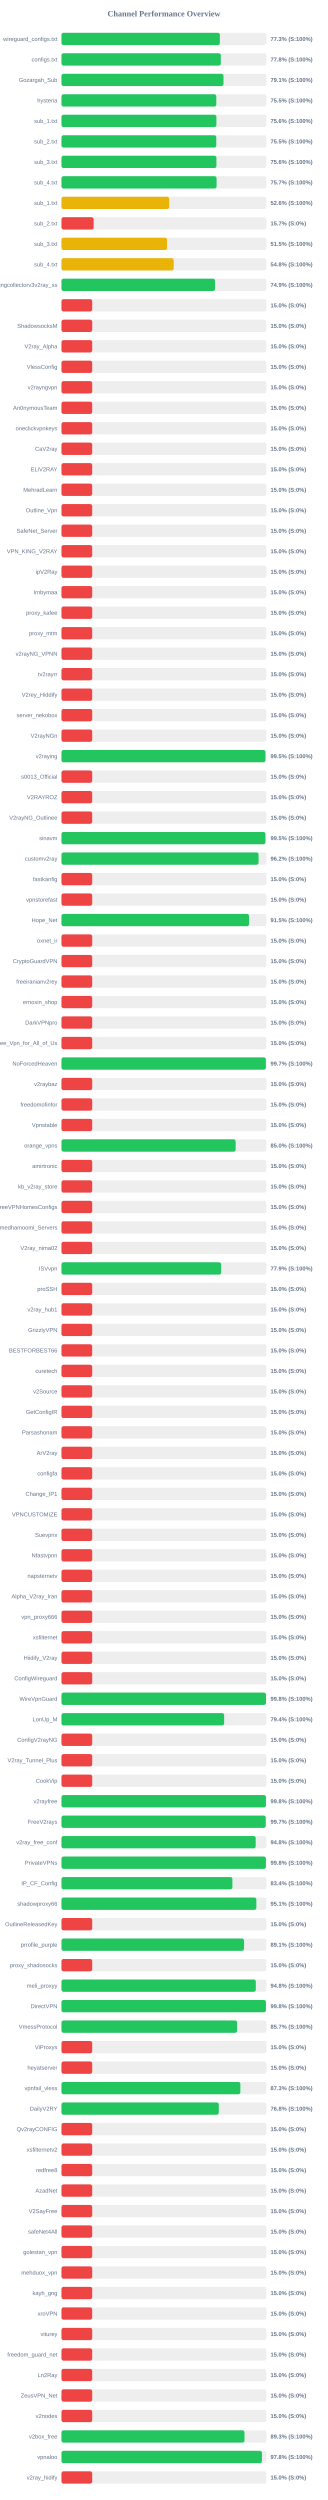
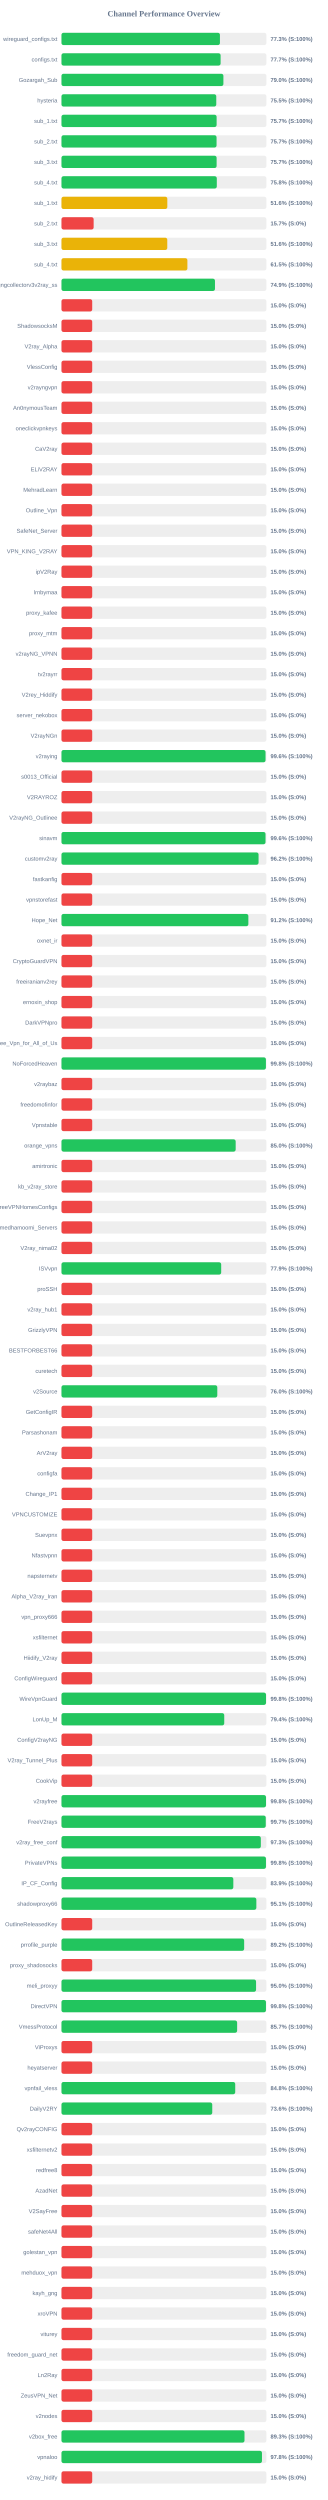
<svg xmlns="http://www.w3.org/2000/svg" width="800" height="6100" version="1.1">
  <style>
        .row { font: 14px Arial; fill: #64748b; }
        .score { font: bold 14px Arial; fill: #64748b; }
    </style>
  <text x="400" y="40" text-anchor="middle" font-size="20px" font-weight="bold" fill="#64748b">Channel Performance Overview</text>
  <rect x="150" y="80" width="500" height="30" fill="#eee" rx="5" />
-   <rect x="150" y="80" width="386.45" height="30" fill="#22c55e" rx="5" />
+   <rect x="150" y="80" width="386.65" height="30" fill="#22c55e" rx="5" />
  <text x="140" y="100" text-anchor="end" class="row">wireguard_configs.txt</text>
  <text x="660" y="100" text-anchor="start" class="score">77.3% (S:100%)</text>
  <rect x="150" y="130" width="500" height="30" fill="#eee" rx="5" />
-   <rect x="150" y="130" width="388.8" height="30" fill="#22c55e" rx="5" />
+   <rect x="150" y="130" width="388.3" height="30" fill="#22c55e" rx="5" />
  <text x="140" y="150" text-anchor="end" class="row">configs.txt</text>
-   <text x="660" y="150" text-anchor="start" class="score">77.8% (S:100%)</text>
+   <text x="660" y="150" text-anchor="start" class="score">77.7% (S:100%)</text>
  <rect x="150" y="180" width="500" height="30" fill="#eee" rx="5" />
-   <rect x="150" y="180" width="395.3" height="30" fill="#22c55e" rx="5" />
+   <rect x="150" y="180" width="395.1" height="30" fill="#22c55e" rx="5" />
  <text x="140" y="200" text-anchor="end" class="row">Gozargah_Sub</text>
-   <text x="660" y="200" text-anchor="start" class="score">79.1% (S:100%)</text>
+   <text x="660" y="200" text-anchor="start" class="score">79.0% (S:100%)</text>
  <rect x="150" y="230" width="500" height="30" fill="#eee" rx="5" />
-   <rect x="150" y="230" width="377.75" height="30" fill="#22c55e" rx="5" />
+   <rect x="150" y="230" width="377.7" height="30" fill="#22c55e" rx="5" />
  <text x="140" y="250" text-anchor="end" class="row">hysteria</text>
  <text x="660" y="250" text-anchor="start" class="score">75.5% (S:100%)</text>
  <rect x="150" y="280" width="500" height="30" fill="#eee" rx="5" />
-   <rect x="150" y="280" width="378.0" height="30" fill="#22c55e" rx="5" />
+   <rect x="150" y="280" width="378.55" height="30" fill="#22c55e" rx="5" />
  <text x="140" y="300" text-anchor="end" class="row">sub_1.txt</text>
-   <text x="660" y="300" text-anchor="start" class="score">75.6% (S:100%)</text>
+   <text x="660" y="300" text-anchor="start" class="score">75.7% (S:100%)</text>
  <rect x="150" y="330" width="500" height="30" fill="#eee" rx="5" />
-   <rect x="150" y="330" width="377.75" height="30" fill="#22c55e" rx="5" />
+   <rect x="150" y="330" width="378.4" height="30" fill="#22c55e" rx="5" />
  <text x="140" y="350" text-anchor="end" class="row">sub_2.txt</text>
-   <text x="660" y="350" text-anchor="start" class="score">75.5% (S:100%)</text>
+   <text x="660" y="350" text-anchor="start" class="score">75.7% (S:100%)</text>
  <rect x="150" y="380" width="500" height="30" fill="#eee" rx="5" />
-   <rect x="150" y="380" width="378.1" height="30" fill="#22c55e" rx="5" />
+   <rect x="150" y="380" width="378.55" height="30" fill="#22c55e" rx="5" />
  <text x="140" y="400" text-anchor="end" class="row">sub_3.txt</text>
-   <text x="660" y="400" text-anchor="start" class="score">75.6% (S:100%)</text>
+   <text x="660" y="400" text-anchor="start" class="score">75.7% (S:100%)</text>
  <rect x="150" y="430" width="500" height="30" fill="#eee" rx="5" />
-   <rect x="150" y="430" width="378.45" height="30" fill="#22c55e" rx="5" />
+   <rect x="150" y="430" width="379.0" height="30" fill="#22c55e" rx="5" />
  <text x="140" y="450" text-anchor="end" class="row">sub_4.txt</text>
-   <text x="660" y="450" text-anchor="start" class="score">75.7% (S:100%)</text>
+   <text x="660" y="450" text-anchor="start" class="score">75.8% (S:100%)</text>
  <rect x="150" y="480" width="500" height="30" fill="#eee" rx="5" />
-   <rect x="150" y="480" width="262.8" height="30" fill="#eab308" rx="5" />
+   <rect x="150" y="480" width="258.25" height="30" fill="#eab308" rx="5" />
  <text x="140" y="500" text-anchor="end" class="row">sub_1.txt</text>
-   <text x="660" y="500" text-anchor="start" class="score">52.6% (S:100%)</text>
+   <text x="660" y="500" text-anchor="start" class="score">51.6% (S:100%)</text>
  <rect x="150" y="530" width="500" height="30" fill="#eee" rx="5" />
  <rect x="150" y="530" width="78.5" height="30" fill="#ef4444" rx="5" />
  <text x="140" y="550" text-anchor="end" class="row">sub_2.txt</text>
  <text x="660" y="550" text-anchor="start" class="score">15.7% (S:0%)</text>
  <rect x="150" y="580" width="500" height="30" fill="#eee" rx="5" />
-   <rect x="150" y="580" width="257.65" height="30" fill="#eab308" rx="5" />
+   <rect x="150" y="580" width="258.15" height="30" fill="#eab308" rx="5" />
  <text x="140" y="600" text-anchor="end" class="row">sub_3.txt</text>
-   <text x="660" y="600" text-anchor="start" class="score">51.5% (S:100%)</text>
+   <text x="660" y="600" text-anchor="start" class="score">51.6% (S:100%)</text>
  <rect x="150" y="630" width="500" height="30" fill="#eee" rx="5" />
-   <rect x="150" y="630" width="273.8" height="30" fill="#eab308" rx="5" />
+   <rect x="150" y="630" width="307.25" height="30" fill="#eab308" rx="5" />
  <text x="140" y="650" text-anchor="end" class="row">sub_4.txt</text>
-   <text x="660" y="650" text-anchor="start" class="score">54.8% (S:100%)</text>
+   <text x="660" y="650" text-anchor="start" class="score">61.5% (S:100%)</text>
  <rect x="150" y="680" width="500" height="30" fill="#eee" rx="5" />
-   <rect x="150" y="680" width="374.7" height="30" fill="#22c55e" rx="5" />
+   <rect x="150" y="680" width="374.55" height="30" fill="#22c55e" rx="5" />
  <text x="140" y="700" text-anchor="end" class="row">kayhgngcollectorv3v2ray_ss</text>
  <text x="660" y="700" text-anchor="start" class="score">74.9% (S:100%)</text>
  <rect x="150" y="730" width="500" height="30" fill="#eee" rx="5" />
  <rect x="150" y="730" width="75.0" height="30" fill="#ef4444" rx="5" />
  <text x="140" y="750" text-anchor="end" class="row" />
  <text x="660" y="750" text-anchor="start" class="score">15.0% (S:0%)</text>
  <rect x="150" y="780" width="500" height="30" fill="#eee" rx="5" />
  <rect x="150" y="780" width="75.0" height="30" fill="#ef4444" rx="5" />
  <text x="140" y="800" text-anchor="end" class="row">ShadowsocksM</text>
  <text x="660" y="800" text-anchor="start" class="score">15.0% (S:0%)</text>
  <rect x="150" y="830" width="500" height="30" fill="#eee" rx="5" />
  <rect x="150" y="830" width="75.0" height="30" fill="#ef4444" rx="5" />
  <text x="140" y="850" text-anchor="end" class="row">V2ray_Alpha</text>
  <text x="660" y="850" text-anchor="start" class="score">15.0% (S:0%)</text>
  <rect x="150" y="880" width="500" height="30" fill="#eee" rx="5" />
  <rect x="150" y="880" width="75.0" height="30" fill="#ef4444" rx="5" />
  <text x="140" y="900" text-anchor="end" class="row">VlessConfig</text>
  <text x="660" y="900" text-anchor="start" class="score">15.0% (S:0%)</text>
  <rect x="150" y="930" width="500" height="30" fill="#eee" rx="5" />
  <rect x="150" y="930" width="75.0" height="30" fill="#ef4444" rx="5" />
  <text x="140" y="950" text-anchor="end" class="row">v2rayngvpn</text>
  <text x="660" y="950" text-anchor="start" class="score">15.0% (S:0%)</text>
  <rect x="150" y="980" width="500" height="30" fill="#eee" rx="5" />
  <rect x="150" y="980" width="75.0" height="30" fill="#ef4444" rx="5" />
  <text x="140" y="1000" text-anchor="end" class="row">An0nymousTeam</text>
  <text x="660" y="1000" text-anchor="start" class="score">15.0% (S:0%)</text>
  <rect x="150" y="1030" width="500" height="30" fill="#eee" rx="5" />
  <rect x="150" y="1030" width="75.0" height="30" fill="#ef4444" rx="5" />
  <text x="140" y="1050" text-anchor="end" class="row">oneclickvpnkeys</text>
  <text x="660" y="1050" text-anchor="start" class="score">15.0% (S:0%)</text>
  <rect x="150" y="1080" width="500" height="30" fill="#eee" rx="5" />
  <rect x="150" y="1080" width="75.0" height="30" fill="#ef4444" rx="5" />
  <text x="140" y="1100" text-anchor="end" class="row">CaV2ray</text>
  <text x="660" y="1100" text-anchor="start" class="score">15.0% (S:0%)</text>
  <rect x="150" y="1130" width="500" height="30" fill="#eee" rx="5" />
  <rect x="150" y="1130" width="75.0" height="30" fill="#ef4444" rx="5" />
  <text x="140" y="1150" text-anchor="end" class="row">ELiV2RAY</text>
  <text x="660" y="1150" text-anchor="start" class="score">15.0% (S:0%)</text>
  <rect x="150" y="1180" width="500" height="30" fill="#eee" rx="5" />
  <rect x="150" y="1180" width="75.0" height="30" fill="#ef4444" rx="5" />
  <text x="140" y="1200" text-anchor="end" class="row">MehradLearn</text>
  <text x="660" y="1200" text-anchor="start" class="score">15.0% (S:0%)</text>
  <rect x="150" y="1230" width="500" height="30" fill="#eee" rx="5" />
  <rect x="150" y="1230" width="75.0" height="30" fill="#ef4444" rx="5" />
  <text x="140" y="1250" text-anchor="end" class="row">Outline_Vpn</text>
  <text x="660" y="1250" text-anchor="start" class="score">15.0% (S:0%)</text>
  <rect x="150" y="1280" width="500" height="30" fill="#eee" rx="5" />
  <rect x="150" y="1280" width="75.0" height="30" fill="#ef4444" rx="5" />
  <text x="140" y="1300" text-anchor="end" class="row">SafeNet_Server</text>
  <text x="660" y="1300" text-anchor="start" class="score">15.0% (S:0%)</text>
  <rect x="150" y="1330" width="500" height="30" fill="#eee" rx="5" />
  <rect x="150" y="1330" width="75.0" height="30" fill="#ef4444" rx="5" />
  <text x="140" y="1350" text-anchor="end" class="row">VPN_KING_V2RAY</text>
  <text x="660" y="1350" text-anchor="start" class="score">15.0% (S:0%)</text>
  <rect x="150" y="1380" width="500" height="30" fill="#eee" rx="5" />
  <rect x="150" y="1380" width="75.0" height="30" fill="#ef4444" rx="5" />
  <text x="140" y="1400" text-anchor="end" class="row">ipV2Ray</text>
  <text x="660" y="1400" text-anchor="start" class="score">15.0% (S:0%)</text>
  <rect x="150" y="1430" width="500" height="30" fill="#eee" rx="5" />
  <rect x="150" y="1430" width="75.0" height="30" fill="#ef4444" rx="5" />
  <text x="140" y="1450" text-anchor="end" class="row">lrnbymaa</text>
  <text x="660" y="1450" text-anchor="start" class="score">15.0% (S:0%)</text>
  <rect x="150" y="1480" width="500" height="30" fill="#eee" rx="5" />
  <rect x="150" y="1480" width="75.0" height="30" fill="#ef4444" rx="5" />
  <text x="140" y="1500" text-anchor="end" class="row">proxy_kafee</text>
  <text x="660" y="1500" text-anchor="start" class="score">15.0% (S:0%)</text>
  <rect x="150" y="1530" width="500" height="30" fill="#eee" rx="5" />
  <rect x="150" y="1530" width="75.0" height="30" fill="#ef4444" rx="5" />
  <text x="140" y="1550" text-anchor="end" class="row">proxy_mtm</text>
  <text x="660" y="1550" text-anchor="start" class="score">15.0% (S:0%)</text>
  <rect x="150" y="1580" width="500" height="30" fill="#eee" rx="5" />
  <rect x="150" y="1580" width="75.0" height="30" fill="#ef4444" rx="5" />
  <text x="140" y="1600" text-anchor="end" class="row">v2rayNG_VPNN</text>
  <text x="660" y="1600" text-anchor="start" class="score">15.0% (S:0%)</text>
  <rect x="150" y="1630" width="500" height="30" fill="#eee" rx="5" />
  <rect x="150" y="1630" width="75.0" height="30" fill="#ef4444" rx="5" />
  <text x="140" y="1650" text-anchor="end" class="row">tv2rayrr</text>
  <text x="660" y="1650" text-anchor="start" class="score">15.0% (S:0%)</text>
  <rect x="150" y="1680" width="500" height="30" fill="#eee" rx="5" />
  <rect x="150" y="1680" width="75.0" height="30" fill="#ef4444" rx="5" />
  <text x="140" y="1700" text-anchor="end" class="row">V2rey_Hiddify</text>
  <text x="660" y="1700" text-anchor="start" class="score">15.0% (S:0%)</text>
  <rect x="150" y="1730" width="500" height="30" fill="#eee" rx="5" />
  <rect x="150" y="1730" width="75.0" height="30" fill="#ef4444" rx="5" />
  <text x="140" y="1750" text-anchor="end" class="row">server_nekobox</text>
  <text x="660" y="1750" text-anchor="start" class="score">15.0% (S:0%)</text>
  <rect x="150" y="1780" width="500" height="30" fill="#eee" rx="5" />
  <rect x="150" y="1780" width="75.0" height="30" fill="#ef4444" rx="5" />
  <text x="140" y="1800" text-anchor="end" class="row">V2rayNGn</text>
  <text x="660" y="1800" text-anchor="start" class="score">15.0% (S:0%)</text>
  <rect x="150" y="1830" width="500" height="30" fill="#eee" rx="5" />
-   <rect x="150" y="1830" width="497.65" height="30" fill="#22c55e" rx="5" />
+   <rect x="150" y="1830" width="497.9" height="30" fill="#22c55e" rx="5" />
  <text x="140" y="1850" text-anchor="end" class="row">v2raying</text>
-   <text x="660" y="1850" text-anchor="start" class="score">99.5% (S:100%)</text>
+   <text x="660" y="1850" text-anchor="start" class="score">99.6% (S:100%)</text>
  <rect x="150" y="1880" width="500" height="30" fill="#eee" rx="5" />
  <rect x="150" y="1880" width="75.0" height="30" fill="#ef4444" rx="5" />
  <text x="140" y="1900" text-anchor="end" class="row">s0013_Official</text>
  <text x="660" y="1900" text-anchor="start" class="score">15.0% (S:0%)</text>
  <rect x="150" y="1930" width="500" height="30" fill="#eee" rx="5" />
  <rect x="150" y="1930" width="75.0" height="30" fill="#ef4444" rx="5" />
  <text x="140" y="1950" text-anchor="end" class="row">V2RAYROZ</text>
  <text x="660" y="1950" text-anchor="start" class="score">15.0% (S:0%)</text>
  <rect x="150" y="1980" width="500" height="30" fill="#eee" rx="5" />
  <rect x="150" y="1980" width="75.0" height="30" fill="#ef4444" rx="5" />
  <text x="140" y="2000" text-anchor="end" class="row">V2rayNG_Outlinee</text>
  <text x="660" y="2000" text-anchor="start" class="score">15.0% (S:0%)</text>
  <rect x="150" y="2030" width="500" height="30" fill="#eee" rx="5" />
-   <rect x="150" y="2030" width="497.6" height="30" fill="#22c55e" rx="5" />
+   <rect x="150" y="2030" width="497.85" height="30" fill="#22c55e" rx="5" />
  <text x="140" y="2050" text-anchor="end" class="row">sinavm</text>
-   <text x="660" y="2050" text-anchor="start" class="score">99.5% (S:100%)</text>
+   <text x="660" y="2050" text-anchor="start" class="score">99.6% (S:100%)</text>
  <rect x="150" y="2080" width="500" height="30" fill="#eee" rx="5" />
  <rect x="150" y="2080" width="480.9" height="30" fill="#22c55e" rx="5" />
  <text x="140" y="2100" text-anchor="end" class="row">customv2ray</text>
  <text x="660" y="2100" text-anchor="start" class="score">96.2% (S:100%)</text>
  <rect x="150" y="2130" width="500" height="30" fill="#eee" rx="5" />
  <rect x="150" y="2130" width="75.0" height="30" fill="#ef4444" rx="5" />
  <text x="140" y="2150" text-anchor="end" class="row">fastkanfig</text>
  <text x="660" y="2150" text-anchor="start" class="score">15.0% (S:0%)</text>
  <rect x="150" y="2180" width="500" height="30" fill="#eee" rx="5" />
  <rect x="150" y="2180" width="75.0" height="30" fill="#ef4444" rx="5" />
  <text x="140" y="2200" text-anchor="end" class="row">vpnstorefast</text>
  <text x="660" y="2200" text-anchor="start" class="score">15.0% (S:0%)</text>
  <rect x="150" y="2230" width="500" height="30" fill="#eee" rx="5" />
-   <rect x="150" y="2230" width="457.65" height="30" fill="#22c55e" rx="5" />
+   <rect x="150" y="2230" width="456.0" height="30" fill="#22c55e" rx="5" />
  <text x="140" y="2250" text-anchor="end" class="row">Hope_Net</text>
-   <text x="660" y="2250" text-anchor="start" class="score">91.5% (S:100%)</text>
+   <text x="660" y="2250" text-anchor="start" class="score">91.2% (S:100%)</text>
  <rect x="150" y="2280" width="500" height="30" fill="#eee" rx="5" />
  <rect x="150" y="2280" width="75.0" height="30" fill="#ef4444" rx="5" />
  <text x="140" y="2300" text-anchor="end" class="row">oxnet_ir</text>
  <text x="660" y="2300" text-anchor="start" class="score">15.0% (S:0%)</text>
  <rect x="150" y="2330" width="500" height="30" fill="#eee" rx="5" />
  <rect x="150" y="2330" width="75.0" height="30" fill="#ef4444" rx="5" />
  <text x="140" y="2350" text-anchor="end" class="row">CryptoGuardVPN</text>
  <text x="660" y="2350" text-anchor="start" class="score">15.0% (S:0%)</text>
  <rect x="150" y="2380" width="500" height="30" fill="#eee" rx="5" />
  <rect x="150" y="2380" width="75.0" height="30" fill="#ef4444" rx="5" />
  <text x="140" y="2400" text-anchor="end" class="row">freeiranianv2rey</text>
  <text x="660" y="2400" text-anchor="start" class="score">15.0% (S:0%)</text>
  <rect x="150" y="2430" width="500" height="30" fill="#eee" rx="5" />
  <rect x="150" y="2430" width="75.0" height="30" fill="#ef4444" rx="5" />
  <text x="140" y="2450" text-anchor="end" class="row">ernoxin_shop</text>
  <text x="660" y="2450" text-anchor="start" class="score">15.0% (S:0%)</text>
  <rect x="150" y="2480" width="500" height="30" fill="#eee" rx="5" />
  <rect x="150" y="2480" width="75.0" height="30" fill="#ef4444" rx="5" />
  <text x="140" y="2500" text-anchor="end" class="row">DarkVPNpro</text>
  <text x="660" y="2500" text-anchor="start" class="score">15.0% (S:0%)</text>
  <rect x="150" y="2530" width="500" height="30" fill="#eee" rx="5" />
  <rect x="150" y="2530" width="75.0" height="30" fill="#ef4444" rx="5" />
  <text x="140" y="2550" text-anchor="end" class="row">Free_Vpn_for_All_of_Us</text>
  <text x="660" y="2550" text-anchor="start" class="score">15.0% (S:0%)</text>
  <rect x="150" y="2580" width="500" height="30" fill="#eee" rx="5" />
-   <rect x="150" y="2580" width="498.7" height="30" fill="#22c55e" rx="5" />
+   <rect x="150" y="2580" width="498.85" height="30" fill="#22c55e" rx="5" />
  <text x="140" y="2600" text-anchor="end" class="row">NoForcedHeaven</text>
-   <text x="660" y="2600" text-anchor="start" class="score">99.7% (S:100%)</text>
+   <text x="660" y="2600" text-anchor="start" class="score">99.8% (S:100%)</text>
  <rect x="150" y="2630" width="500" height="30" fill="#eee" rx="5" />
  <rect x="150" y="2630" width="75.0" height="30" fill="#ef4444" rx="5" />
  <text x="140" y="2650" text-anchor="end" class="row">v2raybaz</text>
  <text x="660" y="2650" text-anchor="start" class="score">15.0% (S:0%)</text>
  <rect x="150" y="2680" width="500" height="30" fill="#eee" rx="5" />
  <rect x="150" y="2680" width="75.0" height="30" fill="#ef4444" rx="5" />
  <text x="140" y="2700" text-anchor="end" class="row">freedomofinfor</text>
  <text x="660" y="2700" text-anchor="start" class="score">15.0% (S:0%)</text>
  <rect x="150" y="2730" width="500" height="30" fill="#eee" rx="5" />
  <rect x="150" y="2730" width="75.0" height="30" fill="#ef4444" rx="5" />
  <text x="140" y="2750" text-anchor="end" class="row">Vpnstable</text>
  <text x="660" y="2750" text-anchor="start" class="score">15.0% (S:0%)</text>
  <rect x="150" y="2780" width="500" height="30" fill="#eee" rx="5" />
-   <rect x="150" y="2780" width="425.0" height="30" fill="#22c55e" rx="5" />
+   <rect x="150" y="2780" width="425.05" height="30" fill="#22c55e" rx="5" />
  <text x="140" y="2800" text-anchor="end" class="row">orange_vpns</text>
  <text x="660" y="2800" text-anchor="start" class="score">85.0% (S:100%)</text>
  <rect x="150" y="2830" width="500" height="30" fill="#eee" rx="5" />
  <rect x="150" y="2830" width="75.0" height="30" fill="#ef4444" rx="5" />
  <text x="140" y="2850" text-anchor="end" class="row">amirtronic</text>
  <text x="660" y="2850" text-anchor="start" class="score">15.0% (S:0%)</text>
  <rect x="150" y="2880" width="500" height="30" fill="#eee" rx="5" />
  <rect x="150" y="2880" width="75.0" height="30" fill="#ef4444" rx="5" />
  <text x="140" y="2900" text-anchor="end" class="row">kb_v2ray_store</text>
  <text x="660" y="2900" text-anchor="start" class="score">15.0% (S:0%)</text>
  <rect x="150" y="2930" width="500" height="30" fill="#eee" rx="5" />
  <rect x="150" y="2930" width="75.0" height="30" fill="#ef4444" rx="5" />
  <text x="140" y="2950" text-anchor="end" class="row">FreeVPNHomesConfigs</text>
  <text x="660" y="2950" text-anchor="start" class="score">15.0% (S:0%)</text>
  <rect x="150" y="2980" width="500" height="30" fill="#eee" rx="5" />
  <rect x="150" y="2980" width="75.0" height="30" fill="#ef4444" rx="5" />
  <text x="140" y="3000" text-anchor="end" class="row">Ahmedhamoomi_Servers</text>
  <text x="660" y="3000" text-anchor="start" class="score">15.0% (S:0%)</text>
  <rect x="150" y="3030" width="500" height="30" fill="#eee" rx="5" />
  <rect x="150" y="3030" width="75.0" height="30" fill="#ef4444" rx="5" />
  <text x="140" y="3050" text-anchor="end" class="row">V2ray_nima02</text>
  <text x="660" y="3050" text-anchor="start" class="score">15.0% (S:0%)</text>
  <rect x="150" y="3080" width="500" height="30" fill="#eee" rx="5" />
-   <rect x="150" y="3080" width="389.65" height="30" fill="#22c55e" rx="5" />
+   <rect x="150" y="3080" width="389.7" height="30" fill="#22c55e" rx="5" />
  <text x="140" y="3100" text-anchor="end" class="row">ISVvpn</text>
  <text x="660" y="3100" text-anchor="start" class="score">77.9% (S:100%)</text>
  <rect x="150" y="3130" width="500" height="30" fill="#eee" rx="5" />
  <rect x="150" y="3130" width="75.0" height="30" fill="#ef4444" rx="5" />
  <text x="140" y="3150" text-anchor="end" class="row">proSSH</text>
  <text x="660" y="3150" text-anchor="start" class="score">15.0% (S:0%)</text>
  <rect x="150" y="3180" width="500" height="30" fill="#eee" rx="5" />
  <rect x="150" y="3180" width="75.0" height="30" fill="#ef4444" rx="5" />
  <text x="140" y="3200" text-anchor="end" class="row">v2ray_hub1</text>
  <text x="660" y="3200" text-anchor="start" class="score">15.0% (S:0%)</text>
  <rect x="150" y="3230" width="500" height="30" fill="#eee" rx="5" />
  <rect x="150" y="3230" width="75.0" height="30" fill="#ef4444" rx="5" />
  <text x="140" y="3250" text-anchor="end" class="row">GrizzlyVPN</text>
  <text x="660" y="3250" text-anchor="start" class="score">15.0% (S:0%)</text>
  <rect x="150" y="3280" width="500" height="30" fill="#eee" rx="5" />
  <rect x="150" y="3280" width="75.0" height="30" fill="#ef4444" rx="5" />
  <text x="140" y="3300" text-anchor="end" class="row">BESTFORBEST66</text>
  <text x="660" y="3300" text-anchor="start" class="score">15.0% (S:0%)</text>
  <rect x="150" y="3330" width="500" height="30" fill="#eee" rx="5" />
  <rect x="150" y="3330" width="75.0" height="30" fill="#ef4444" rx="5" />
  <text x="140" y="3350" text-anchor="end" class="row">curetech</text>
  <text x="660" y="3350" text-anchor="start" class="score">15.0% (S:0%)</text>
  <rect x="150" y="3380" width="500" height="30" fill="#eee" rx="5" />
-   <rect x="150" y="3380" width="75.0" height="30" fill="#ef4444" rx="5" />
+   <rect x="150" y="3380" width="380.2" height="30" fill="#22c55e" rx="5" />
  <text x="140" y="3400" text-anchor="end" class="row">v2Source</text>
-   <text x="660" y="3400" text-anchor="start" class="score">15.0% (S:0%)</text>
+   <text x="660" y="3400" text-anchor="start" class="score">76.0% (S:100%)</text>
  <rect x="150" y="3430" width="500" height="30" fill="#eee" rx="5" />
  <rect x="150" y="3430" width="75.0" height="30" fill="#ef4444" rx="5" />
  <text x="140" y="3450" text-anchor="end" class="row">GetConfigIR</text>
  <text x="660" y="3450" text-anchor="start" class="score">15.0% (S:0%)</text>
  <rect x="150" y="3480" width="500" height="30" fill="#eee" rx="5" />
  <rect x="150" y="3480" width="75.0" height="30" fill="#ef4444" rx="5" />
  <text x="140" y="3500" text-anchor="end" class="row">Parsashonam</text>
  <text x="660" y="3500" text-anchor="start" class="score">15.0% (S:0%)</text>
  <rect x="150" y="3530" width="500" height="30" fill="#eee" rx="5" />
  <rect x="150" y="3530" width="75.0" height="30" fill="#ef4444" rx="5" />
  <text x="140" y="3550" text-anchor="end" class="row">ArV2ray</text>
  <text x="660" y="3550" text-anchor="start" class="score">15.0% (S:0%)</text>
  <rect x="150" y="3580" width="500" height="30" fill="#eee" rx="5" />
  <rect x="150" y="3580" width="75.0" height="30" fill="#ef4444" rx="5" />
  <text x="140" y="3600" text-anchor="end" class="row">configfa</text>
  <text x="660" y="3600" text-anchor="start" class="score">15.0% (S:0%)</text>
  <rect x="150" y="3630" width="500" height="30" fill="#eee" rx="5" />
  <rect x="150" y="3630" width="75.0" height="30" fill="#ef4444" rx="5" />
  <text x="140" y="3650" text-anchor="end" class="row">Change_IP1</text>
  <text x="660" y="3650" text-anchor="start" class="score">15.0% (S:0%)</text>
  <rect x="150" y="3680" width="500" height="30" fill="#eee" rx="5" />
  <rect x="150" y="3680" width="75.0" height="30" fill="#ef4444" rx="5" />
  <text x="140" y="3700" text-anchor="end" class="row">VPNCUSTOMIZE</text>
  <text x="660" y="3700" text-anchor="start" class="score">15.0% (S:0%)</text>
  <rect x="150" y="3730" width="500" height="30" fill="#eee" rx="5" />
  <rect x="150" y="3730" width="75.0" height="30" fill="#ef4444" rx="5" />
  <text x="140" y="3750" text-anchor="end" class="row">Suevpnx</text>
  <text x="660" y="3750" text-anchor="start" class="score">15.0% (S:0%)</text>
  <rect x="150" y="3780" width="500" height="30" fill="#eee" rx="5" />
  <rect x="150" y="3780" width="75.0" height="30" fill="#ef4444" rx="5" />
  <text x="140" y="3800" text-anchor="end" class="row">Nfastvpnn</text>
  <text x="660" y="3800" text-anchor="start" class="score">15.0% (S:0%)</text>
  <rect x="150" y="3830" width="500" height="30" fill="#eee" rx="5" />
  <rect x="150" y="3830" width="75.0" height="30" fill="#ef4444" rx="5" />
  <text x="140" y="3850" text-anchor="end" class="row">napsternetv</text>
  <text x="660" y="3850" text-anchor="start" class="score">15.0% (S:0%)</text>
  <rect x="150" y="3880" width="500" height="30" fill="#eee" rx="5" />
  <rect x="150" y="3880" width="75.0" height="30" fill="#ef4444" rx="5" />
  <text x="140" y="3900" text-anchor="end" class="row">Alpha_V2ray_Iran</text>
  <text x="660" y="3900" text-anchor="start" class="score">15.0% (S:0%)</text>
  <rect x="150" y="3930" width="500" height="30" fill="#eee" rx="5" />
  <rect x="150" y="3930" width="75.0" height="30" fill="#ef4444" rx="5" />
  <text x="140" y="3950" text-anchor="end" class="row">vpn_proxy666</text>
  <text x="660" y="3950" text-anchor="start" class="score">15.0% (S:0%)</text>
  <rect x="150" y="3980" width="500" height="30" fill="#eee" rx="5" />
  <rect x="150" y="3980" width="75.0" height="30" fill="#ef4444" rx="5" />
  <text x="140" y="4000" text-anchor="end" class="row">xsfilternet</text>
  <text x="660" y="4000" text-anchor="start" class="score">15.0% (S:0%)</text>
  <rect x="150" y="4030" width="500" height="30" fill="#eee" rx="5" />
  <rect x="150" y="4030" width="75.0" height="30" fill="#ef4444" rx="5" />
  <text x="140" y="4050" text-anchor="end" class="row">Hiidify_V2ray</text>
  <text x="660" y="4050" text-anchor="start" class="score">15.0% (S:0%)</text>
  <rect x="150" y="4080" width="500" height="30" fill="#eee" rx="5" />
  <rect x="150" y="4080" width="75.0" height="30" fill="#ef4444" rx="5" />
  <text x="140" y="4100" text-anchor="end" class="row">ConfigWireguard</text>
  <text x="660" y="4100" text-anchor="start" class="score">15.0% (S:0%)</text>
  <rect x="150" y="4130" width="500" height="30" fill="#eee" rx="5" />
-   <rect x="150" y="4130" width="499.05" height="30" fill="#22c55e" rx="5" />
+   <rect x="150" y="4130" width="499.1" height="30" fill="#22c55e" rx="5" />
  <text x="140" y="4150" text-anchor="end" class="row">WireVpnGuard</text>
  <text x="660" y="4150" text-anchor="start" class="score">99.8% (S:100%)</text>
  <rect x="150" y="4180" width="500" height="30" fill="#eee" rx="5" />
-   <rect x="150" y="4180" width="396.95" height="30" fill="#22c55e" rx="5" />
+   <rect x="150" y="4180" width="397.15" height="30" fill="#22c55e" rx="5" />
  <text x="140" y="4200" text-anchor="end" class="row">LonUp_M</text>
  <text x="660" y="4200" text-anchor="start" class="score">79.4% (S:100%)</text>
  <rect x="150" y="4230" width="500" height="30" fill="#eee" rx="5" />
  <rect x="150" y="4230" width="75.0" height="30" fill="#ef4444" rx="5" />
  <text x="140" y="4250" text-anchor="end" class="row">ConfigV2rayNG</text>
  <text x="660" y="4250" text-anchor="start" class="score">15.0% (S:0%)</text>
  <rect x="150" y="4280" width="500" height="30" fill="#eee" rx="5" />
  <rect x="150" y="4280" width="75.0" height="30" fill="#ef4444" rx="5" />
  <text x="140" y="4300" text-anchor="end" class="row">V2ray_Tunnel_Plus</text>
  <text x="660" y="4300" text-anchor="start" class="score">15.0% (S:0%)</text>
  <rect x="150" y="4330" width="500" height="30" fill="#eee" rx="5" />
  <rect x="150" y="4330" width="75.0" height="30" fill="#ef4444" rx="5" />
  <text x="140" y="4350" text-anchor="end" class="row">CookVip</text>
  <text x="660" y="4350" text-anchor="start" class="score">15.0% (S:0%)</text>
  <rect x="150" y="4380" width="500" height="30" fill="#eee" rx="5" />
-   <rect x="150" y="4380" width="498.9" height="30" fill="#22c55e" rx="5" />
+   <rect x="150" y="4380" width="499.05" height="30" fill="#22c55e" rx="5" />
  <text x="140" y="4400" text-anchor="end" class="row">v2rayfree</text>
  <text x="660" y="4400" text-anchor="start" class="score">99.8% (S:100%)</text>
  <rect x="150" y="4430" width="500" height="30" fill="#eee" rx="5" />
-   <rect x="150" y="4430" width="498.35" height="30" fill="#22c55e" rx="5" />
+   <rect x="150" y="4430" width="498.45" height="30" fill="#22c55e" rx="5" />
  <text x="140" y="4450" text-anchor="end" class="row">FreeV2rays</text>
  <text x="660" y="4450" text-anchor="start" class="score">99.7% (S:100%)</text>
  <rect x="150" y="4480" width="500" height="30" fill="#eee" rx="5" />
-   <rect x="150" y="4480" width="473.9" height="30" fill="#22c55e" rx="5" />
+   <rect x="150" y="4480" width="486.45" height="30" fill="#22c55e" rx="5" />
  <text x="140" y="4500" text-anchor="end" class="row">v2ray_free_conf</text>
-   <text x="660" y="4500" text-anchor="start" class="score">94.8% (S:100%)</text>
+   <text x="660" y="4500" text-anchor="start" class="score">97.3% (S:100%)</text>
  <rect x="150" y="4530" width="500" height="30" fill="#eee" rx="5" />
-   <rect x="150" y="4530" width="498.85" height="30" fill="#22c55e" rx="5" />
+   <rect x="150" y="4530" width="498.95" height="30" fill="#22c55e" rx="5" />
  <text x="140" y="4550" text-anchor="end" class="row">PrivateVPNs</text>
  <text x="660" y="4550" text-anchor="start" class="score">99.8% (S:100%)</text>
  <rect x="150" y="4580" width="500" height="30" fill="#eee" rx="5" />
-   <rect x="150" y="4580" width="417.0" height="30" fill="#22c55e" rx="5" />
+   <rect x="150" y="4580" width="419.3" height="30" fill="#22c55e" rx="5" />
  <text x="140" y="4600" text-anchor="end" class="row">IP_CF_Config</text>
-   <text x="660" y="4600" text-anchor="start" class="score">83.4% (S:100%)</text>
+   <text x="660" y="4600" text-anchor="start" class="score">83.9% (S:100%)</text>
  <rect x="150" y="4630" width="500" height="30" fill="#eee" rx="5" />
  <rect x="150" y="4630" width="475.5" height="30" fill="#22c55e" rx="5" />
  <text x="140" y="4650" text-anchor="end" class="row">shadowproxy66</text>
  <text x="660" y="4650" text-anchor="start" class="score">95.1% (S:100%)</text>
  <rect x="150" y="4680" width="500" height="30" fill="#eee" rx="5" />
  <rect x="150" y="4680" width="75.0" height="30" fill="#ef4444" rx="5" />
  <text x="140" y="4700" text-anchor="end" class="row">OutlineReleasedKey</text>
  <text x="660" y="4700" text-anchor="start" class="score">15.0% (S:0%)</text>
  <rect x="150" y="4730" width="500" height="30" fill="#eee" rx="5" />
-   <rect x="150" y="4730" width="445.5" height="30" fill="#22c55e" rx="5" />
+   <rect x="150" y="4730" width="445.75" height="30" fill="#22c55e" rx="5" />
  <text x="140" y="4750" text-anchor="end" class="row">prrofile_purple</text>
-   <text x="660" y="4750" text-anchor="start" class="score">89.1% (S:100%)</text>
+   <text x="660" y="4750" text-anchor="start" class="score">89.2% (S:100%)</text>
  <rect x="150" y="4780" width="500" height="30" fill="#eee" rx="5" />
  <rect x="150" y="4780" width="75.0" height="30" fill="#ef4444" rx="5" />
  <text x="140" y="4800" text-anchor="end" class="row">proxy_shadosocks</text>
  <text x="660" y="4800" text-anchor="start" class="score">15.0% (S:0%)</text>
  <rect x="150" y="4830" width="500" height="30" fill="#eee" rx="5" />
-   <rect x="150" y="4830" width="474.2" height="30" fill="#22c55e" rx="5" />
+   <rect x="150" y="4830" width="474.8" height="30" fill="#22c55e" rx="5" />
  <text x="140" y="4850" text-anchor="end" class="row">meli_proxyy</text>
-   <text x="660" y="4850" text-anchor="start" class="score">94.8% (S:100%)</text>
+   <text x="660" y="4850" text-anchor="start" class="score">95.0% (S:100%)</text>
  <rect x="150" y="4880" width="500" height="30" fill="#eee" rx="5" />
-   <rect x="150" y="4880" width="498.9" height="30" fill="#22c55e" rx="5" />
+   <rect x="150" y="4880" width="498.95" height="30" fill="#22c55e" rx="5" />
  <text x="140" y="4900" text-anchor="end" class="row">DirectVPN</text>
  <text x="660" y="4900" text-anchor="start" class="score">99.8% (S:100%)</text>
  <rect x="150" y="4930" width="500" height="30" fill="#eee" rx="5" />
  <rect x="150" y="4930" width="428.6" height="30" fill="#22c55e" rx="5" />
  <text x="140" y="4950" text-anchor="end" class="row">VmessProtocol</text>
  <text x="660" y="4950" text-anchor="start" class="score">85.7% (S:100%)</text>
  <rect x="150" y="4980" width="500" height="30" fill="#eee" rx="5" />
  <rect x="150" y="4980" width="75.0" height="30" fill="#ef4444" rx="5" />
  <text x="140" y="5000" text-anchor="end" class="row">ViProxys</text>
  <text x="660" y="5000" text-anchor="start" class="score">15.0% (S:0%)</text>
  <rect x="150" y="5030" width="500" height="30" fill="#eee" rx="5" />
  <rect x="150" y="5030" width="75.0" height="30" fill="#ef4444" rx="5" />
  <text x="140" y="5050" text-anchor="end" class="row">heyatserver</text>
  <text x="660" y="5050" text-anchor="start" class="score">15.0% (S:0%)</text>
  <rect x="150" y="5080" width="500" height="30" fill="#eee" rx="5" />
-   <rect x="150" y="5080" width="436.5" height="30" fill="#22c55e" rx="5" />
+   <rect x="150" y="5080" width="423.95" height="30" fill="#22c55e" rx="5" />
  <text x="140" y="5100" text-anchor="end" class="row">vpnfail_vless</text>
-   <text x="660" y="5100" text-anchor="start" class="score">87.3% (S:100%)</text>
+   <text x="660" y="5100" text-anchor="start" class="score">84.8% (S:100%)</text>
  <rect x="150" y="5130" width="500" height="30" fill="#eee" rx="5" />
-   <rect x="150" y="5130" width="383.8" height="30" fill="#22c55e" rx="5" />
+   <rect x="150" y="5130" width="367.9" height="30" fill="#22c55e" rx="5" />
  <text x="140" y="5150" text-anchor="end" class="row">DailyV2RY</text>
-   <text x="660" y="5150" text-anchor="start" class="score">76.8% (S:100%)</text>
+   <text x="660" y="5150" text-anchor="start" class="score">73.6% (S:100%)</text>
  <rect x="150" y="5180" width="500" height="30" fill="#eee" rx="5" />
  <rect x="150" y="5180" width="75.0" height="30" fill="#ef4444" rx="5" />
  <text x="140" y="5200" text-anchor="end" class="row">Qv2rayCONFIG</text>
  <text x="660" y="5200" text-anchor="start" class="score">15.0% (S:0%)</text>
  <rect x="150" y="5230" width="500" height="30" fill="#eee" rx="5" />
  <rect x="150" y="5230" width="75.0" height="30" fill="#ef4444" rx="5" />
  <text x="140" y="5250" text-anchor="end" class="row">xsfilternetv2</text>
  <text x="660" y="5250" text-anchor="start" class="score">15.0% (S:0%)</text>
  <rect x="150" y="5280" width="500" height="30" fill="#eee" rx="5" />
  <rect x="150" y="5280" width="75.0" height="30" fill="#ef4444" rx="5" />
  <text x="140" y="5300" text-anchor="end" class="row">redfree8</text>
  <text x="660" y="5300" text-anchor="start" class="score">15.0% (S:0%)</text>
  <rect x="150" y="5330" width="500" height="30" fill="#eee" rx="5" />
  <rect x="150" y="5330" width="75.0" height="30" fill="#ef4444" rx="5" />
  <text x="140" y="5350" text-anchor="end" class="row">AzadNet</text>
  <text x="660" y="5350" text-anchor="start" class="score">15.0% (S:0%)</text>
  <rect x="150" y="5380" width="500" height="30" fill="#eee" rx="5" />
  <rect x="150" y="5380" width="75.0" height="30" fill="#ef4444" rx="5" />
  <text x="140" y="5400" text-anchor="end" class="row">V2SayFree</text>
  <text x="660" y="5400" text-anchor="start" class="score">15.0% (S:0%)</text>
  <rect x="150" y="5430" width="500" height="30" fill="#eee" rx="5" />
  <rect x="150" y="5430" width="75.0" height="30" fill="#ef4444" rx="5" />
  <text x="140" y="5450" text-anchor="end" class="row">safeNet4All</text>
  <text x="660" y="5450" text-anchor="start" class="score">15.0% (S:0%)</text>
  <rect x="150" y="5480" width="500" height="30" fill="#eee" rx="5" />
  <rect x="150" y="5480" width="75.0" height="30" fill="#ef4444" rx="5" />
  <text x="140" y="5500" text-anchor="end" class="row">golestan_vpn</text>
  <text x="660" y="5500" text-anchor="start" class="score">15.0% (S:0%)</text>
  <rect x="150" y="5530" width="500" height="30" fill="#eee" rx="5" />
  <rect x="150" y="5530" width="75.0" height="30" fill="#ef4444" rx="5" />
  <text x="140" y="5550" text-anchor="end" class="row">mehduox_vpn</text>
  <text x="660" y="5550" text-anchor="start" class="score">15.0% (S:0%)</text>
  <rect x="150" y="5580" width="500" height="30" fill="#eee" rx="5" />
  <rect x="150" y="5580" width="75.0" height="30" fill="#ef4444" rx="5" />
  <text x="140" y="5600" text-anchor="end" class="row">kayh_gng</text>
  <text x="660" y="5600" text-anchor="start" class="score">15.0% (S:0%)</text>
  <rect x="150" y="5630" width="500" height="30" fill="#eee" rx="5" />
  <rect x="150" y="5630" width="75.0" height="30" fill="#ef4444" rx="5" />
  <text x="140" y="5650" text-anchor="end" class="row">xroVPN</text>
  <text x="660" y="5650" text-anchor="start" class="score">15.0% (S:0%)</text>
  <rect x="150" y="5680" width="500" height="30" fill="#eee" rx="5" />
  <rect x="150" y="5680" width="75.0" height="30" fill="#ef4444" rx="5" />
  <text x="140" y="5700" text-anchor="end" class="row">viturey</text>
  <text x="660" y="5700" text-anchor="start" class="score">15.0% (S:0%)</text>
  <rect x="150" y="5730" width="500" height="30" fill="#eee" rx="5" />
  <rect x="150" y="5730" width="75.0" height="30" fill="#ef4444" rx="5" />
  <text x="140" y="5750" text-anchor="end" class="row">freedom_guard_net</text>
  <text x="660" y="5750" text-anchor="start" class="score">15.0% (S:0%)</text>
  <rect x="150" y="5780" width="500" height="30" fill="#eee" rx="5" />
  <rect x="150" y="5780" width="75.0" height="30" fill="#ef4444" rx="5" />
  <text x="140" y="5800" text-anchor="end" class="row">Ln2Ray</text>
  <text x="660" y="5800" text-anchor="start" class="score">15.0% (S:0%)</text>
  <rect x="150" y="5830" width="500" height="30" fill="#eee" rx="5" />
  <rect x="150" y="5830" width="75.0" height="30" fill="#ef4444" rx="5" />
  <text x="140" y="5850" text-anchor="end" class="row">ZeusVPN_Net</text>
  <text x="660" y="5850" text-anchor="start" class="score">15.0% (S:0%)</text>
  <rect x="150" y="5880" width="500" height="30" fill="#eee" rx="5" />
  <rect x="150" y="5880" width="75.0" height="30" fill="#ef4444" rx="5" />
  <text x="140" y="5900" text-anchor="end" class="row">v2nodes</text>
  <text x="660" y="5900" text-anchor="start" class="score">15.0% (S:0%)</text>
  <rect x="150" y="5930" width="500" height="30" fill="#eee" rx="5" />
-   <rect x="150" y="5930" width="446.5" height="30" fill="#22c55e" rx="5" />
+   <rect x="150" y="5930" width="446.6" height="30" fill="#22c55e" rx="5" />
  <text x="140" y="5950" text-anchor="end" class="row">v2box_free</text>
  <text x="660" y="5950" text-anchor="start" class="score">89.3% (S:100%)</text>
  <rect x="150" y="5980" width="500" height="30" fill="#eee" rx="5" />
-   <rect x="150" y="5980" width="489.15" height="30" fill="#22c55e" rx="5" />
+   <rect x="150" y="5980" width="489.2" height="30" fill="#22c55e" rx="5" />
  <text x="140" y="6000" text-anchor="end" class="row">vpnaloo</text>
  <text x="660" y="6000" text-anchor="start" class="score">97.8% (S:100%)</text>
  <rect x="150" y="6030" width="500" height="30" fill="#eee" rx="5" />
  <rect x="150" y="6030" width="75.0" height="30" fill="#ef4444" rx="5" />
  <text x="140" y="6050" text-anchor="end" class="row">v2ray_hidify</text>
  <text x="660" y="6050" text-anchor="start" class="score">15.0% (S:0%)</text>
</svg>
